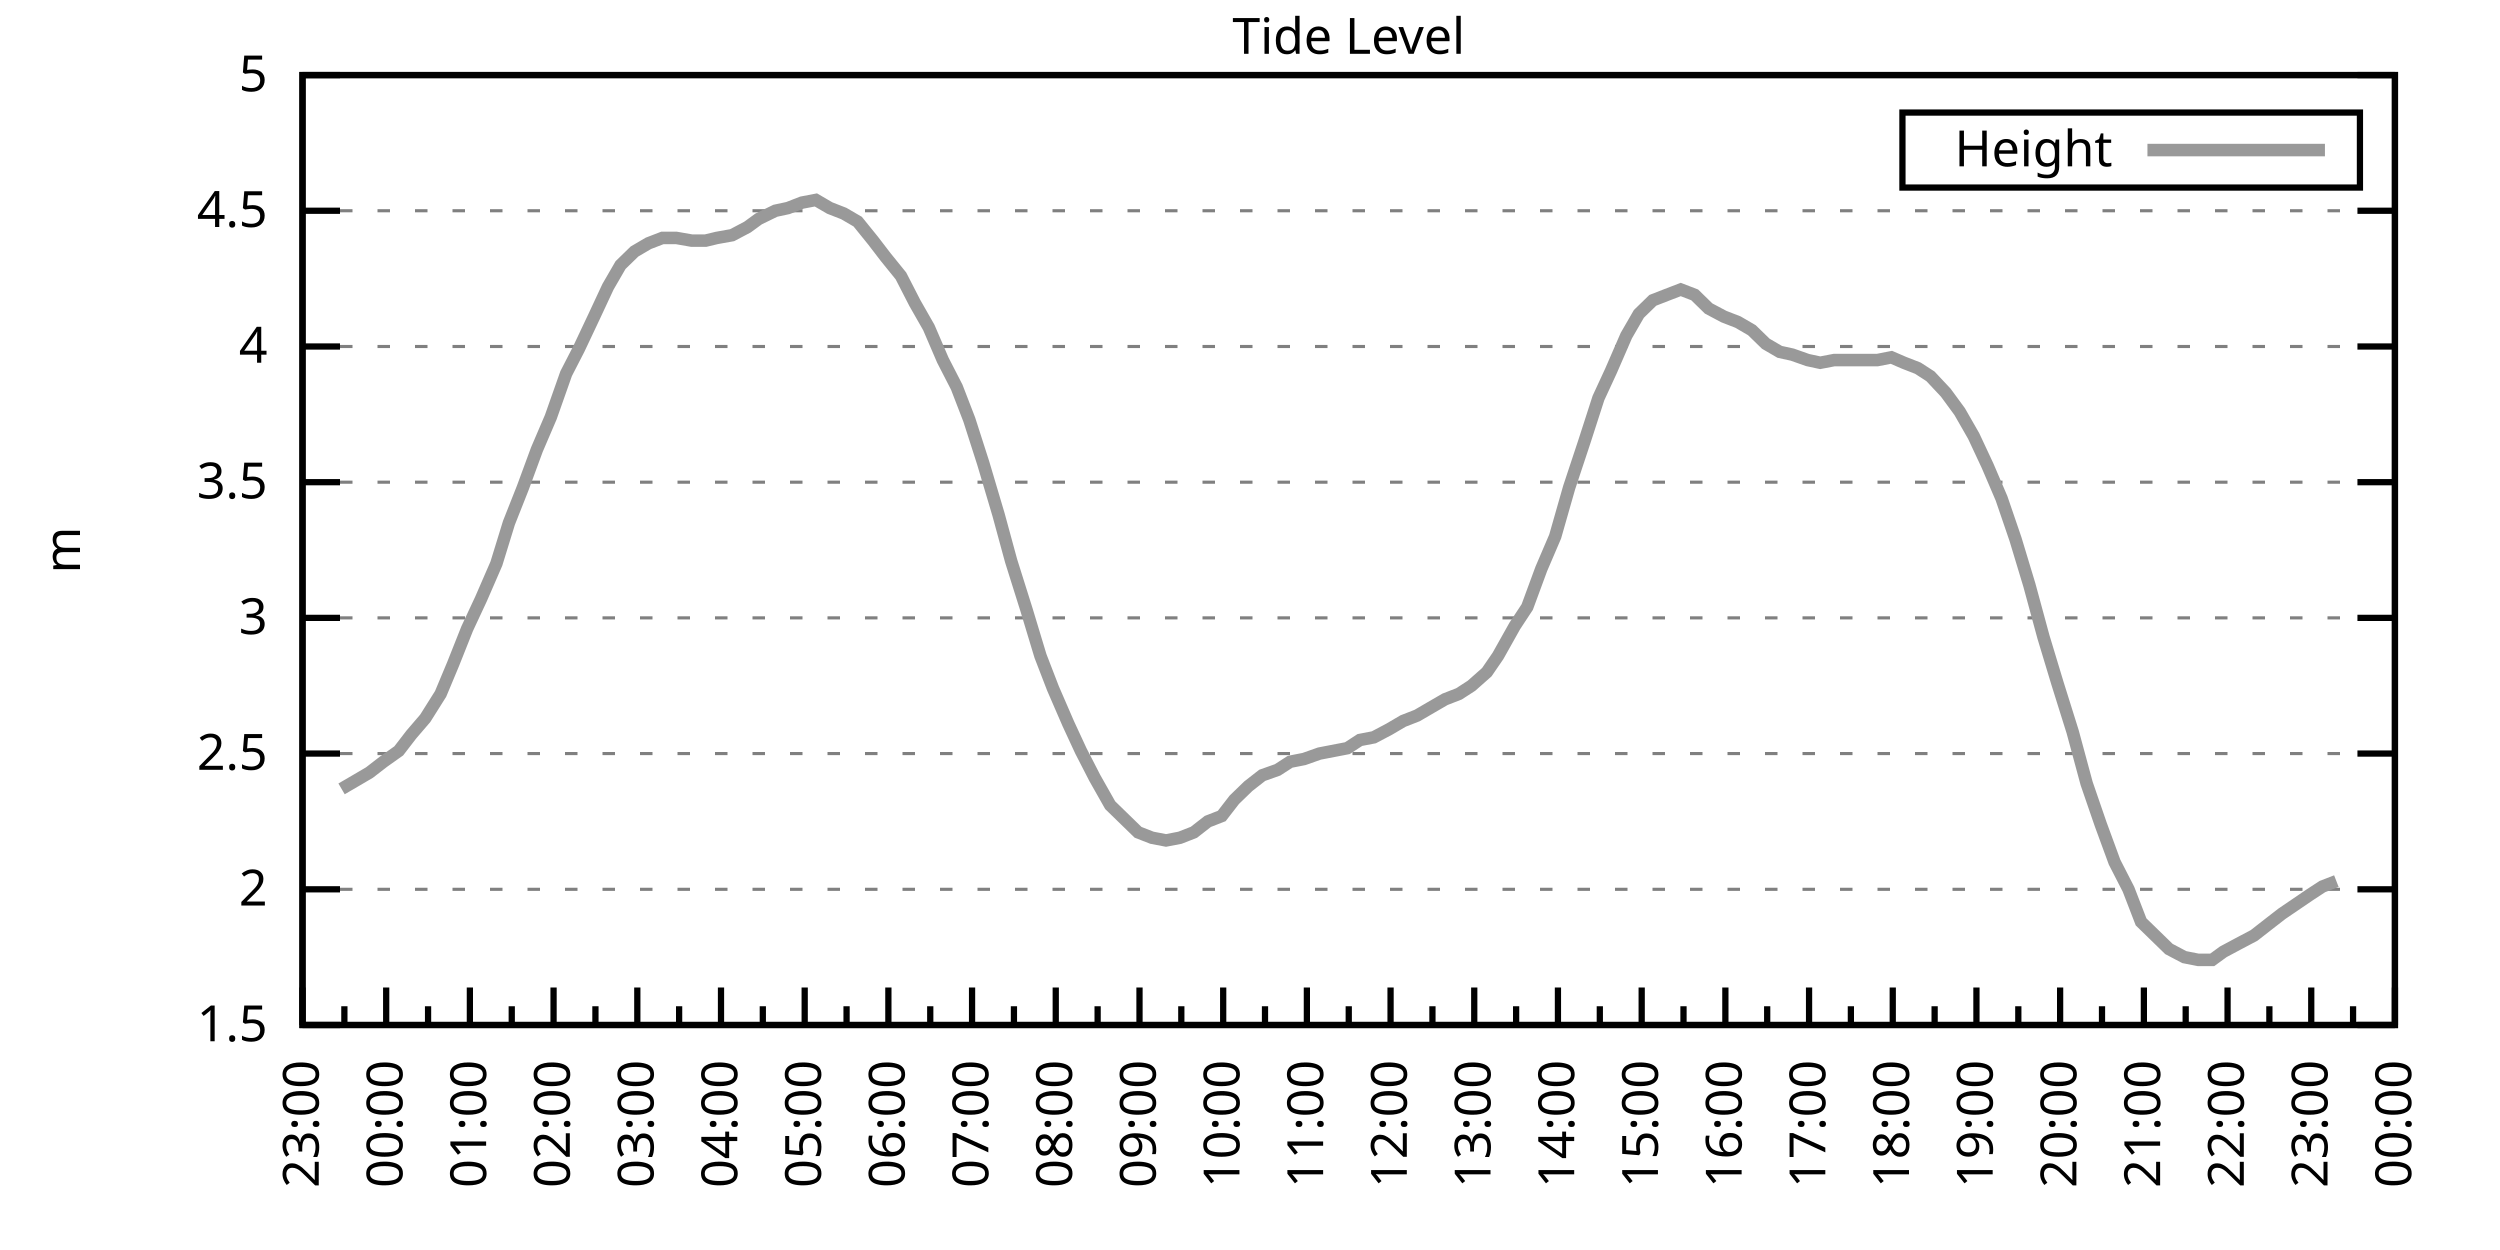
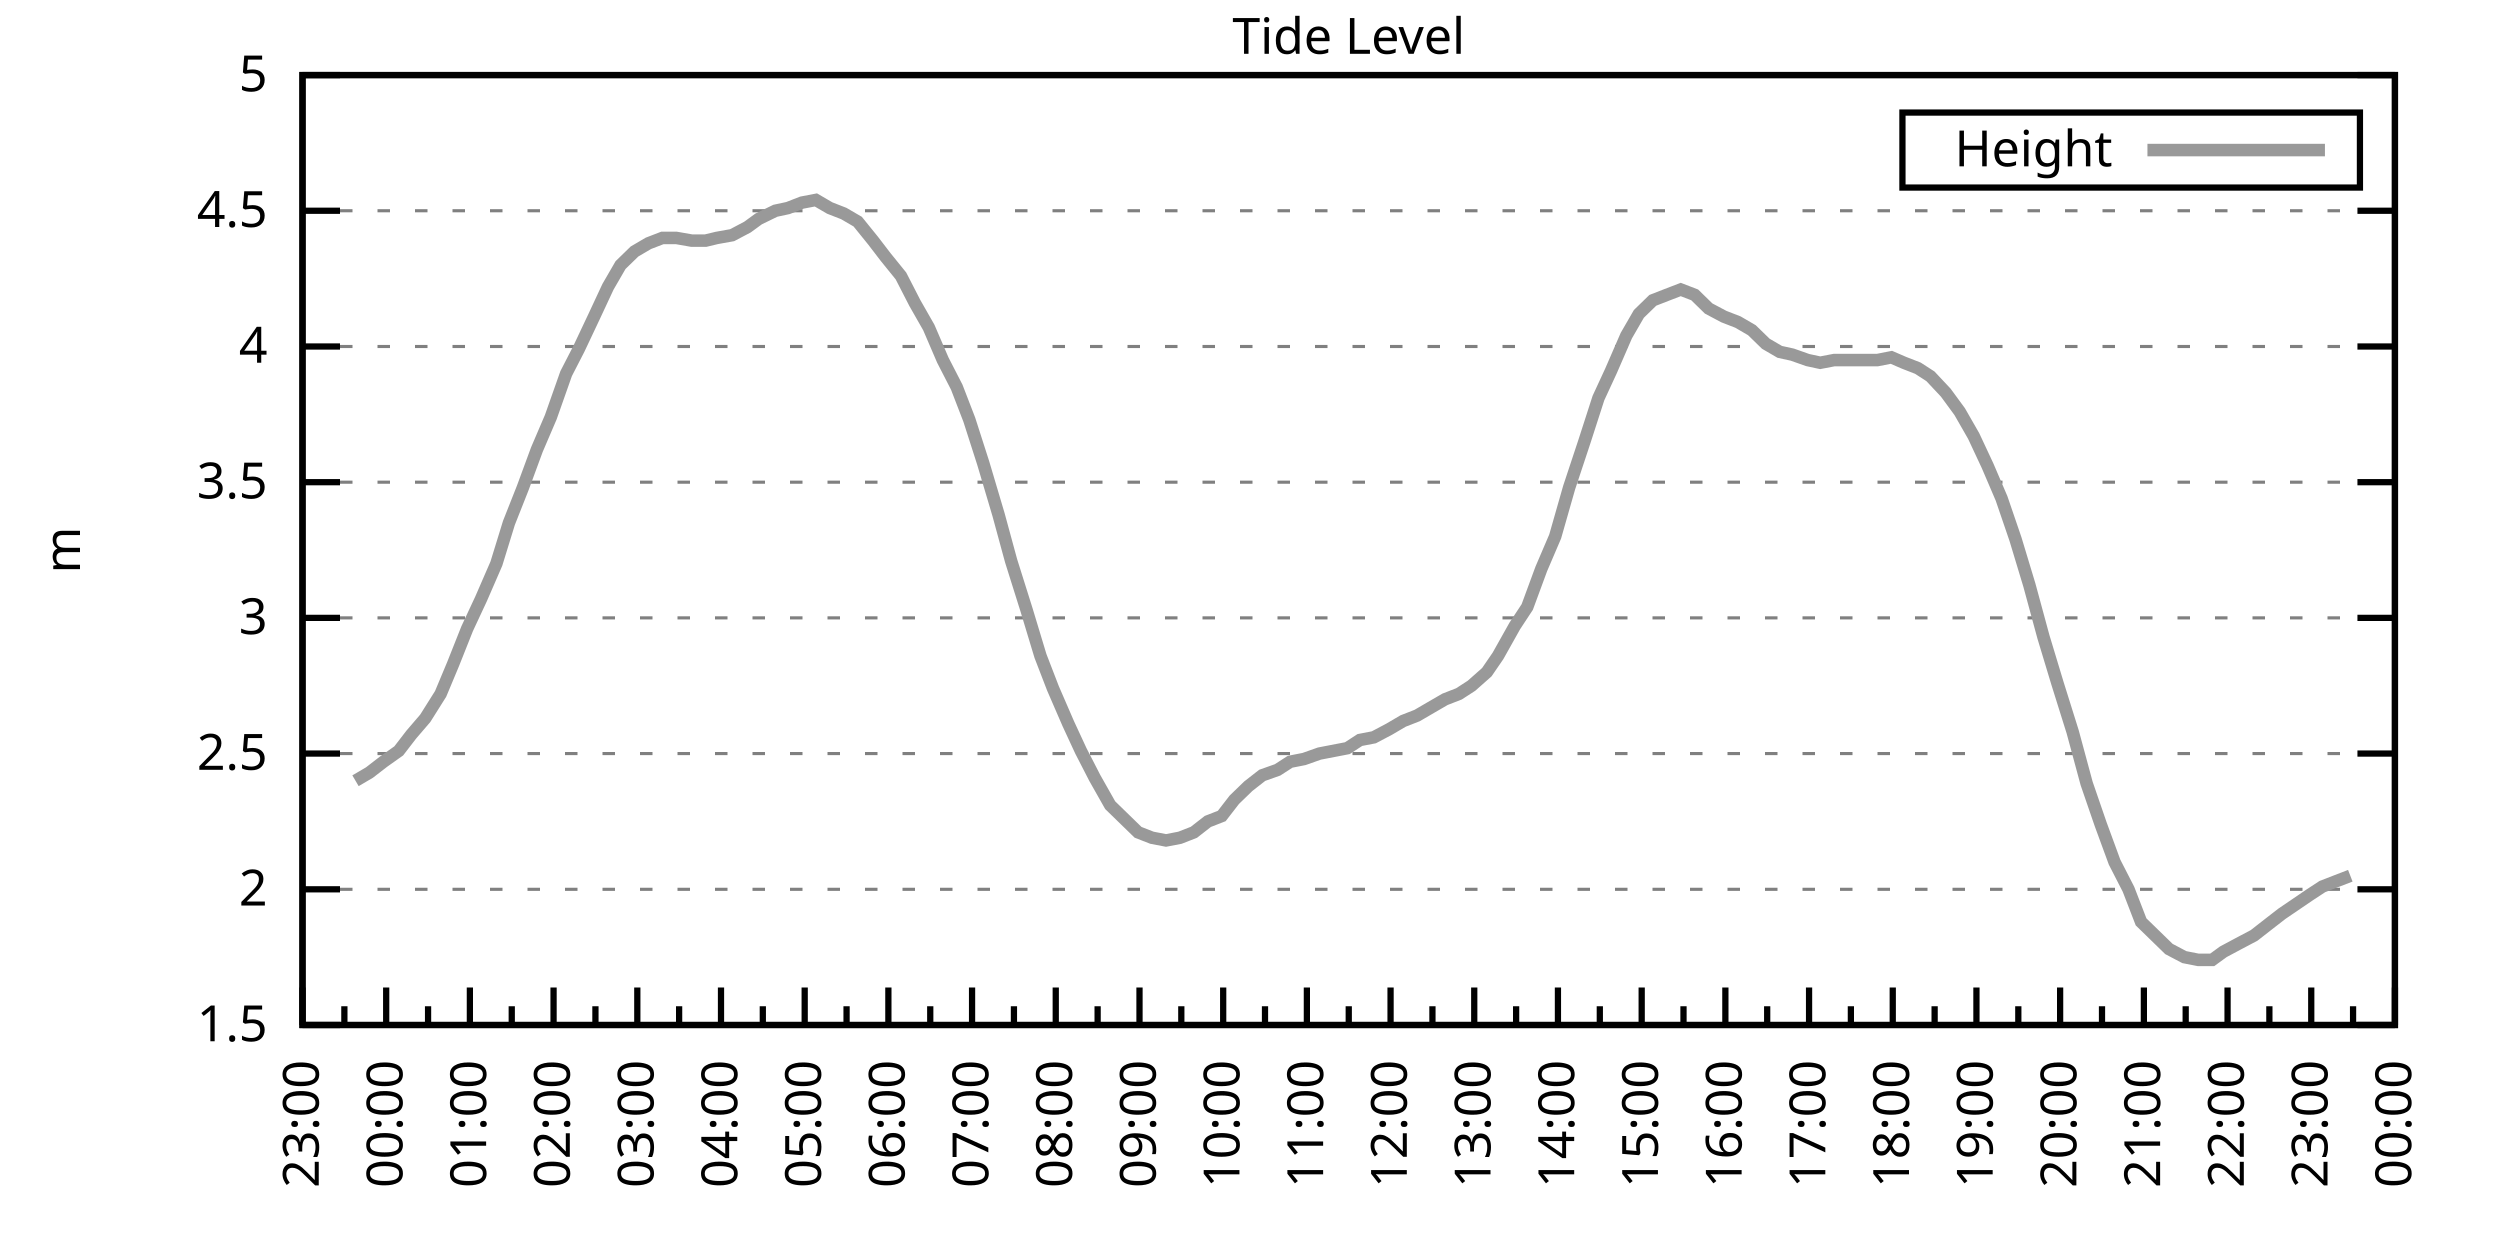
<svg xmlns="http://www.w3.org/2000/svg" xmlns:xlink="http://www.w3.org/1999/xlink" width="400" height="200" viewBox="0 0 400 200">
  <g id="gnuplot_canvas">
    <rect x="0" y="0" width="400" height="200" fill="none" />
    <defs>
      <circle id="gpDot" r="0.5" stroke-width="0.5" stroke="currentColor" />
      <path id="gpPt0" stroke-width="0.333" stroke="currentColor" d="M-1,0 h2 M0,-1 v2" />
      <path id="gpPt1" stroke-width="0.333" stroke="currentColor" d="M-1,-1 L1,1 M1,-1 L-1,1" />
      <path id="gpPt2" stroke-width="0.333" stroke="currentColor" d="M-1,0 L1,0 M0,-1 L0,1 M-1,-1 L1,1 M-1,1 L1,-1" />
      <rect id="gpPt3" stroke-width="0.333" stroke="currentColor" x="-1" y="-1" width="2" height="2" />
      <rect id="gpPt4" stroke-width="0.333" stroke="currentColor" fill="currentColor" x="-1" y="-1" width="2" height="2" />
      <circle id="gpPt5" stroke-width="0.333" stroke="currentColor" cx="0" cy="0" r="1" />
      <use xlink:href="#gpPt5" id="gpPt6" fill="currentColor" stroke="none" />
      <path id="gpPt7" stroke-width="0.333" stroke="currentColor" d="M0,-1.33 L-1.33,0.67 L1.33,0.67 z" />
      <use xlink:href="#gpPt7" id="gpPt8" fill="currentColor" stroke="none" />
      <use xlink:href="#gpPt7" id="gpPt9" stroke="currentColor" transform="rotate(180)" />
      <use xlink:href="#gpPt9" id="gpPt10" fill="currentColor" stroke="none" />
      <use xlink:href="#gpPt3" id="gpPt11" stroke="currentColor" transform="rotate(45)" />
      <use xlink:href="#gpPt11" id="gpPt12" fill="currentColor" stroke="none" />
      <path id="gpPt13" stroke-width="0.333" stroke="currentColor" d="M0,1.330 L1.265,0.411 L0.782,-1.067 L-0.782,-1.076 L-1.265,0.411 z" />
      <use xlink:href="#gpPt13" id="gpPt14" fill="currentColor" stroke="none" />
      <filter id="textbox" filterUnits="objectBoundingBox" x="0" y="0" height="1" width="1">
        <feFlood flood-color="white" flood-opacity="1" result="bgnd" />
        <feComposite in="SourceGraphic" in2="bgnd" operator="atop" />
      </filter>
      <filter id="greybox" filterUnits="objectBoundingBox" x="0" y="0" height="1" width="1">
        <feFlood flood-color="lightgrey" flood-opacity="1" result="grey" />
        <feComposite in="SourceGraphic" in2="grey" operator="atop" />
      </filter>
    </defs>
    <g fill="none" color="white" stroke="currentColor" stroke-width="1.00" stroke-linecap="butt" stroke-linejoin="miter">
</g>
    <g fill="none" color="black" stroke="currentColor" stroke-width="1.00" stroke-linecap="butt" stroke-linejoin="miter">
      <g stroke="none" shape-rendering="crispEdges">
        <polygon fill="rgb(255, 255, 255)" points="48.40,164.00 383.18,164.00 383.18,12.02 48.40,12.02 " />
      </g>
    </g>
    <g fill="none" color="black" stroke="currentColor" stroke-width="1.00" stroke-linecap="butt" stroke-linejoin="miter">
</g>
    <g fill="none" color="black" stroke="black" stroke-width="0.50" stroke-linecap="butt" stroke-linejoin="miter">
</g>
    <g fill="none" color="gray" stroke="currentColor" stroke-width="0.50" stroke-linecap="butt" stroke-linejoin="miter">
      <path stroke="gray" stroke-dasharray="2,4" class="gridline" d="M48.40,164.00 L383.19,164.00  " />
    </g>
    <g fill="none" color="gray" stroke="gray" stroke-width="1.00" stroke-linecap="butt" stroke-linejoin="miter">
</g>
    <g fill="none" color="black" stroke="currentColor" stroke-width="1.00" stroke-linecap="butt" stroke-linejoin="miter">
      <path stroke="black" d="M48.40,164.00 L54.40,164.00 M383.19,164.00 L377.19,164.00  " />
      <g transform="translate(42.80,166.60)" stroke="none" fill="black" font-family="Sans" font-size="8.00" text-anchor="end">
        <text>
          <tspan font-family="Sans"> 1.5</tspan>
        </text>
      </g>
    </g>
    <g fill="none" color="black" stroke="currentColor" stroke-width="1.00" stroke-linecap="butt" stroke-linejoin="miter">
</g>
    <g fill="none" color="black" stroke="black" stroke-width="0.50" stroke-linecap="butt" stroke-linejoin="miter">
</g>
    <g fill="none" color="gray" stroke="currentColor" stroke-width="0.50" stroke-linecap="butt" stroke-linejoin="miter">
      <path stroke="gray" stroke-dasharray="2,4" class="gridline" d="M48.40,142.29 L383.19,142.29  " />
    </g>
    <g fill="none" color="gray" stroke="gray" stroke-width="1.00" stroke-linecap="butt" stroke-linejoin="miter">
</g>
    <g fill="none" color="black" stroke="currentColor" stroke-width="1.00" stroke-linecap="butt" stroke-linejoin="miter">
      <path stroke="black" d="M48.40,142.29 L54.40,142.29 M383.19,142.29 L377.19,142.29  " />
      <g transform="translate(42.80,144.89)" stroke="none" fill="black" font-family="Sans" font-size="8.00" text-anchor="end">
        <text>
          <tspan font-family="Sans"> 2</tspan>
        </text>
      </g>
    </g>
    <g fill="none" color="black" stroke="currentColor" stroke-width="1.00" stroke-linecap="butt" stroke-linejoin="miter">
</g>
    <g fill="none" color="black" stroke="black" stroke-width="0.50" stroke-linecap="butt" stroke-linejoin="miter">
</g>
    <g fill="none" color="gray" stroke="currentColor" stroke-width="0.50" stroke-linecap="butt" stroke-linejoin="miter">
      <path stroke="gray" stroke-dasharray="2,4" class="gridline" d="M48.40,120.57 L383.19,120.57  " />
    </g>
    <g fill="none" color="gray" stroke="gray" stroke-width="1.00" stroke-linecap="butt" stroke-linejoin="miter">
</g>
    <g fill="none" color="black" stroke="currentColor" stroke-width="1.00" stroke-linecap="butt" stroke-linejoin="miter">
      <path stroke="black" d="M48.40,120.57 L54.40,120.57 M383.19,120.57 L377.19,120.57  " />
      <g transform="translate(42.80,123.17)" stroke="none" fill="black" font-family="Sans" font-size="8.00" text-anchor="end">
        <text>
          <tspan font-family="Sans"> 2.5</tspan>
        </text>
      </g>
    </g>
    <g fill="none" color="black" stroke="currentColor" stroke-width="1.00" stroke-linecap="butt" stroke-linejoin="miter">
</g>
    <g fill="none" color="black" stroke="black" stroke-width="0.50" stroke-linecap="butt" stroke-linejoin="miter">
</g>
    <g fill="none" color="gray" stroke="currentColor" stroke-width="0.50" stroke-linecap="butt" stroke-linejoin="miter">
      <path stroke="gray" stroke-dasharray="2,4" class="gridline" d="M48.40,98.86 L383.19,98.86  " />
    </g>
    <g fill="none" color="gray" stroke="gray" stroke-width="1.00" stroke-linecap="butt" stroke-linejoin="miter">
</g>
    <g fill="none" color="black" stroke="currentColor" stroke-width="1.00" stroke-linecap="butt" stroke-linejoin="miter">
      <path stroke="black" d="M48.40,98.86 L54.40,98.86 M383.19,98.86 L377.19,98.86  " />
      <g transform="translate(42.80,101.46)" stroke="none" fill="black" font-family="Sans" font-size="8.00" text-anchor="end">
        <text>
          <tspan font-family="Sans"> 3</tspan>
        </text>
      </g>
    </g>
    <g fill="none" color="black" stroke="currentColor" stroke-width="1.00" stroke-linecap="butt" stroke-linejoin="miter">
</g>
    <g fill="none" color="black" stroke="black" stroke-width="0.50" stroke-linecap="butt" stroke-linejoin="miter">
</g>
    <g fill="none" color="gray" stroke="currentColor" stroke-width="0.50" stroke-linecap="butt" stroke-linejoin="miter">
      <path stroke="gray" stroke-dasharray="2,4" class="gridline" d="M48.40,77.15 L383.19,77.15  " />
    </g>
    <g fill="none" color="gray" stroke="gray" stroke-width="1.00" stroke-linecap="butt" stroke-linejoin="miter">
</g>
    <g fill="none" color="black" stroke="currentColor" stroke-width="1.00" stroke-linecap="butt" stroke-linejoin="miter">
      <path stroke="black" d="M48.40,77.15 L54.40,77.15 M383.19,77.15 L377.19,77.15  " />
      <g transform="translate(42.80,79.75)" stroke="none" fill="black" font-family="Sans" font-size="8.00" text-anchor="end">
        <text>
          <tspan font-family="Sans"> 3.5</tspan>
        </text>
      </g>
    </g>
    <g fill="none" color="black" stroke="currentColor" stroke-width="1.00" stroke-linecap="butt" stroke-linejoin="miter">
</g>
    <g fill="none" color="black" stroke="black" stroke-width="0.50" stroke-linecap="butt" stroke-linejoin="miter">
</g>
    <g fill="none" color="gray" stroke="currentColor" stroke-width="0.50" stroke-linecap="butt" stroke-linejoin="miter">
      <path stroke="gray" stroke-dasharray="2,4" class="gridline" d="M48.40,55.44 L383.19,55.44  " />
    </g>
    <g fill="none" color="gray" stroke="gray" stroke-width="1.00" stroke-linecap="butt" stroke-linejoin="miter">
</g>
    <g fill="none" color="black" stroke="currentColor" stroke-width="1.00" stroke-linecap="butt" stroke-linejoin="miter">
      <path stroke="black" d="M48.40,55.44 L54.40,55.44 M383.19,55.44 L377.19,55.44  " />
      <g transform="translate(42.80,58.04)" stroke="none" fill="black" font-family="Sans" font-size="8.00" text-anchor="end">
        <text>
          <tspan font-family="Sans"> 4</tspan>
        </text>
      </g>
    </g>
    <g fill="none" color="black" stroke="currentColor" stroke-width="1.00" stroke-linecap="butt" stroke-linejoin="miter">
</g>
    <g fill="none" color="black" stroke="black" stroke-width="0.50" stroke-linecap="butt" stroke-linejoin="miter">
</g>
    <g fill="none" color="gray" stroke="currentColor" stroke-width="0.50" stroke-linecap="butt" stroke-linejoin="miter">
      <path stroke="gray" stroke-dasharray="2,4" class="gridline" d="M48.40,33.72 L383.19,33.72  " />
    </g>
    <g fill="none" color="gray" stroke="gray" stroke-width="1.00" stroke-linecap="butt" stroke-linejoin="miter">
</g>
    <g fill="none" color="black" stroke="currentColor" stroke-width="1.00" stroke-linecap="butt" stroke-linejoin="miter">
      <path stroke="black" d="M48.40,33.72 L54.40,33.72 M383.19,33.72 L377.19,33.72  " />
      <g transform="translate(42.80,36.32)" stroke="none" fill="black" font-family="Sans" font-size="8.00" text-anchor="end">
        <text>
          <tspan font-family="Sans"> 4.5</tspan>
        </text>
      </g>
    </g>
    <g fill="none" color="black" stroke="currentColor" stroke-width="1.00" stroke-linecap="butt" stroke-linejoin="miter">
</g>
    <g fill="none" color="black" stroke="black" stroke-width="0.50" stroke-linecap="butt" stroke-linejoin="miter">
</g>
    <g fill="none" color="gray" stroke="currentColor" stroke-width="0.50" stroke-linecap="butt" stroke-linejoin="miter">
      <path stroke="gray" stroke-dasharray="2,4" class="gridline" d="M48.40,12.01 L383.19,12.01  " />
    </g>
    <g fill="none" color="gray" stroke="gray" stroke-width="1.00" stroke-linecap="butt" stroke-linejoin="miter">
</g>
    <g fill="none" color="black" stroke="currentColor" stroke-width="1.00" stroke-linecap="butt" stroke-linejoin="miter">
      <path stroke="black" d="M48.40,12.01 L54.40,12.01 M383.19,12.01 L377.19,12.01  " />
      <g transform="translate(42.80,14.61)" stroke="none" fill="black" font-family="Sans" font-size="8.00" text-anchor="end">
        <text>
          <tspan font-family="Sans"> 5</tspan>
        </text>
      </g>
    </g>
    <g fill="none" color="black" stroke="currentColor" stroke-width="1.00" stroke-linecap="butt" stroke-linejoin="miter">
      <path stroke="black" d="M48.40,164.00 L48.40,158.00  " />
      <g transform="translate(51.00,169.60) rotate(270)" stroke="none" fill="black" font-family="Sans" font-size="8.00" text-anchor="end">
        <text>
          <tspan font-family="Sans">23:00</tspan>
        </text>
      </g>
    </g>
    <g fill="none" color="black" stroke="currentColor" stroke-width="1.00" stroke-linecap="butt" stroke-linejoin="miter">
      <path stroke="black" d="M55.10,164.00 L55.10,161.00 M61.79,164.00 L61.79,158.00  " />
      <g transform="translate(64.39,169.60) rotate(270)" stroke="none" fill="black" font-family="Sans" font-size="8.00" text-anchor="end">
        <text>
          <tspan font-family="Sans">00:00</tspan>
        </text>
      </g>
    </g>
    <g fill="none" color="black" stroke="currentColor" stroke-width="1.00" stroke-linecap="butt" stroke-linejoin="miter">
      <path stroke="black" d="M68.49,164.00 L68.49,161.00 M75.18,164.00 L75.18,158.00  " />
      <g transform="translate(77.78,169.60) rotate(270)" stroke="none" fill="black" font-family="Sans" font-size="8.00" text-anchor="end">
        <text>
          <tspan font-family="Sans">01:00</tspan>
        </text>
      </g>
    </g>
    <g fill="none" color="black" stroke="currentColor" stroke-width="1.00" stroke-linecap="butt" stroke-linejoin="miter">
      <path stroke="black" d="M81.88,164.00 L81.88,161.00 M88.57,164.00 L88.57,158.00  " />
      <g transform="translate(91.17,169.60) rotate(270)" stroke="none" fill="black" font-family="Sans" font-size="8.00" text-anchor="end">
        <text>
          <tspan font-family="Sans">02:00</tspan>
        </text>
      </g>
    </g>
    <g fill="none" color="black" stroke="currentColor" stroke-width="1.00" stroke-linecap="butt" stroke-linejoin="miter">
      <path stroke="black" d="M95.27,164.00 L95.27,161.00 M101.97,164.00 L101.97,158.00  " />
      <g transform="translate(104.57,169.60) rotate(270)" stroke="none" fill="black" font-family="Sans" font-size="8.00" text-anchor="end">
        <text>
          <tspan font-family="Sans">03:00</tspan>
        </text>
      </g>
    </g>
    <g fill="none" color="black" stroke="currentColor" stroke-width="1.00" stroke-linecap="butt" stroke-linejoin="miter">
      <path stroke="black" d="M108.66,164.00 L108.66,161.00 M115.36,164.00 L115.36,158.00  " />
      <g transform="translate(117.96,169.60) rotate(270)" stroke="none" fill="black" font-family="Sans" font-size="8.00" text-anchor="end">
        <text>
          <tspan font-family="Sans">04:00</tspan>
        </text>
      </g>
    </g>
    <g fill="none" color="black" stroke="currentColor" stroke-width="1.00" stroke-linecap="butt" stroke-linejoin="miter">
      <path stroke="black" d="M122.05,164.00 L122.05,161.00 M128.75,164.00 L128.75,158.00  " />
      <g transform="translate(131.35,169.60) rotate(270)" stroke="none" fill="black" font-family="Sans" font-size="8.00" text-anchor="end">
        <text>
          <tspan font-family="Sans">05:00</tspan>
        </text>
      </g>
    </g>
    <g fill="none" color="black" stroke="currentColor" stroke-width="1.00" stroke-linecap="butt" stroke-linejoin="miter">
      <path stroke="black" d="M135.45,164.00 L135.45,161.00 M142.14,164.00 L142.14,158.00  " />
      <g transform="translate(144.74,169.60) rotate(270)" stroke="none" fill="black" font-family="Sans" font-size="8.00" text-anchor="end">
        <text>
          <tspan font-family="Sans">06:00</tspan>
        </text>
      </g>
    </g>
    <g fill="none" color="black" stroke="currentColor" stroke-width="1.00" stroke-linecap="butt" stroke-linejoin="miter">
      <path stroke="black" d="M148.84,164.00 L148.84,161.00 M155.53,164.00 L155.53,158.00  " />
      <g transform="translate(158.13,169.60) rotate(270)" stroke="none" fill="black" font-family="Sans" font-size="8.00" text-anchor="end">
        <text>
          <tspan font-family="Sans">07:00</tspan>
        </text>
      </g>
    </g>
    <g fill="none" color="black" stroke="currentColor" stroke-width="1.00" stroke-linecap="butt" stroke-linejoin="miter">
      <path stroke="black" d="M162.23,164.00 L162.23,161.00 M168.92,164.00 L168.92,158.00  " />
      <g transform="translate(171.52,169.60) rotate(270)" stroke="none" fill="black" font-family="Sans" font-size="8.00" text-anchor="end">
        <text>
          <tspan font-family="Sans">08:00</tspan>
        </text>
      </g>
    </g>
    <g fill="none" color="black" stroke="currentColor" stroke-width="1.00" stroke-linecap="butt" stroke-linejoin="miter">
      <path stroke="black" d="M175.62,164.00 L175.62,161.00 M182.32,164.00 L182.32,158.00  " />
      <g transform="translate(184.92,169.60) rotate(270)" stroke="none" fill="black" font-family="Sans" font-size="8.00" text-anchor="end">
        <text>
          <tspan font-family="Sans">09:00</tspan>
        </text>
      </g>
    </g>
    <g fill="none" color="black" stroke="currentColor" stroke-width="1.00" stroke-linecap="butt" stroke-linejoin="miter">
      <path stroke="black" d="M189.01,164.00 L189.01,161.00 M195.71,164.00 L195.71,158.00  " />
      <g transform="translate(198.31,169.60) rotate(270)" stroke="none" fill="black" font-family="Sans" font-size="8.00" text-anchor="end">
        <text>
          <tspan font-family="Sans">10:00</tspan>
        </text>
      </g>
    </g>
    <g fill="none" color="black" stroke="currentColor" stroke-width="1.00" stroke-linecap="butt" stroke-linejoin="miter">
      <path stroke="black" d="M202.40,164.00 L202.40,161.00 M209.10,164.00 L209.10,158.00  " />
      <g transform="translate(211.70,169.60) rotate(270)" stroke="none" fill="black" font-family="Sans" font-size="8.00" text-anchor="end">
        <text>
          <tspan font-family="Sans">11:00</tspan>
        </text>
      </g>
    </g>
    <g fill="none" color="black" stroke="currentColor" stroke-width="1.00" stroke-linecap="butt" stroke-linejoin="miter">
      <path stroke="black" d="M215.80,164.00 L215.80,161.00 M222.49,164.00 L222.49,158.00  " />
      <g transform="translate(225.09,169.60) rotate(270)" stroke="none" fill="black" font-family="Sans" font-size="8.00" text-anchor="end">
        <text>
          <tspan font-family="Sans">12:00</tspan>
        </text>
      </g>
    </g>
    <g fill="none" color="black" stroke="currentColor" stroke-width="1.00" stroke-linecap="butt" stroke-linejoin="miter">
      <path stroke="black" d="M229.19,164.00 L229.19,161.00 M235.88,164.00 L235.88,158.00  " />
      <g transform="translate(238.48,169.60) rotate(270)" stroke="none" fill="black" font-family="Sans" font-size="8.00" text-anchor="end">
        <text>
          <tspan font-family="Sans">13:00</tspan>
        </text>
      </g>
    </g>
    <g fill="none" color="black" stroke="currentColor" stroke-width="1.00" stroke-linecap="butt" stroke-linejoin="miter">
      <path stroke="black" d="M242.58,164.00 L242.58,161.00 M249.27,164.00 L249.27,158.00  " />
      <g transform="translate(251.87,169.60) rotate(270)" stroke="none" fill="black" font-family="Sans" font-size="8.00" text-anchor="end">
        <text>
          <tspan font-family="Sans">14:00</tspan>
        </text>
      </g>
    </g>
    <g fill="none" color="black" stroke="currentColor" stroke-width="1.00" stroke-linecap="butt" stroke-linejoin="miter">
      <path stroke="black" d="M255.97,164.00 L255.97,161.00 M262.67,164.00 L262.67,158.00  " />
      <g transform="translate(265.27,169.60) rotate(270)" stroke="none" fill="black" font-family="Sans" font-size="8.00" text-anchor="end">
        <text>
          <tspan font-family="Sans">15:00</tspan>
        </text>
      </g>
    </g>
    <g fill="none" color="black" stroke="currentColor" stroke-width="1.00" stroke-linecap="butt" stroke-linejoin="miter">
      <path stroke="black" d="M269.36,164.00 L269.36,161.00 M276.06,164.00 L276.06,158.00  " />
      <g transform="translate(278.66,169.60) rotate(270)" stroke="none" fill="black" font-family="Sans" font-size="8.00" text-anchor="end">
        <text>
          <tspan font-family="Sans">16:00</tspan>
        </text>
      </g>
    </g>
    <g fill="none" color="black" stroke="currentColor" stroke-width="1.00" stroke-linecap="butt" stroke-linejoin="miter">
      <path stroke="black" d="M282.75,164.00 L282.75,161.00 M289.45,164.00 L289.45,158.00  " />
      <g transform="translate(292.05,169.60) rotate(270)" stroke="none" fill="black" font-family="Sans" font-size="8.00" text-anchor="end">
        <text>
          <tspan font-family="Sans">17:00</tspan>
        </text>
      </g>
    </g>
    <g fill="none" color="black" stroke="currentColor" stroke-width="1.00" stroke-linecap="butt" stroke-linejoin="miter">
      <path stroke="black" d="M296.14,164.00 L296.14,161.00 M302.84,164.00 L302.84,158.00  " />
      <g transform="translate(305.44,169.60) rotate(270)" stroke="none" fill="black" font-family="Sans" font-size="8.00" text-anchor="end">
        <text>
          <tspan font-family="Sans">18:00</tspan>
        </text>
      </g>
    </g>
    <g fill="none" color="black" stroke="currentColor" stroke-width="1.00" stroke-linecap="butt" stroke-linejoin="miter">
      <path stroke="black" d="M309.54,164.00 L309.54,161.00 M316.23,164.00 L316.23,158.00  " />
      <g transform="translate(318.83,169.60) rotate(270)" stroke="none" fill="black" font-family="Sans" font-size="8.00" text-anchor="end">
        <text>
          <tspan font-family="Sans">19:00</tspan>
        </text>
      </g>
    </g>
    <g fill="none" color="black" stroke="currentColor" stroke-width="1.00" stroke-linecap="butt" stroke-linejoin="miter">
      <path stroke="black" d="M322.93,164.00 L322.93,161.00 M329.62,164.00 L329.62,158.00  " />
      <g transform="translate(332.22,169.60) rotate(270)" stroke="none" fill="black" font-family="Sans" font-size="8.00" text-anchor="end">
        <text>
          <tspan font-family="Sans">20:00</tspan>
        </text>
      </g>
    </g>
    <g fill="none" color="black" stroke="currentColor" stroke-width="1.00" stroke-linecap="butt" stroke-linejoin="miter">
      <path stroke="black" d="M336.32,164.00 L336.32,161.00 M343.02,164.00 L343.02,158.00  " />
      <g transform="translate(345.62,169.60) rotate(270)" stroke="none" fill="black" font-family="Sans" font-size="8.00" text-anchor="end">
        <text>
          <tspan font-family="Sans">21:00</tspan>
        </text>
      </g>
    </g>
    <g fill="none" color="black" stroke="currentColor" stroke-width="1.00" stroke-linecap="butt" stroke-linejoin="miter">
      <path stroke="black" d="M349.71,164.00 L349.71,161.00 M356.41,164.00 L356.41,158.00  " />
      <g transform="translate(359.01,169.60) rotate(270)" stroke="none" fill="black" font-family="Sans" font-size="8.00" text-anchor="end">
        <text>
          <tspan font-family="Sans">22:00</tspan>
        </text>
      </g>
    </g>
    <g fill="none" color="black" stroke="currentColor" stroke-width="1.00" stroke-linecap="butt" stroke-linejoin="miter">
      <path stroke="black" d="M363.10,164.00 L363.10,161.00 M369.80,164.00 L369.80,158.00  " />
      <g transform="translate(372.40,169.60) rotate(270)" stroke="none" fill="black" font-family="Sans" font-size="8.00" text-anchor="end">
        <text>
          <tspan font-family="Sans">23:00</tspan>
        </text>
      </g>
    </g>
    <g fill="none" color="black" stroke="currentColor" stroke-width="1.00" stroke-linecap="butt" stroke-linejoin="miter">
      <path stroke="black" d="M376.49,164.00 L376.49,161.00 M383.19,164.00 L383.19,158.00  " />
      <g transform="translate(385.79,169.60) rotate(270)" stroke="none" fill="black" font-family="Sans" font-size="8.00" text-anchor="end">
        <text>
          <tspan font-family="Sans">00:00</tspan>
        </text>
      </g>
    </g>
    <g fill="none" color="black" stroke="currentColor" stroke-width="1.00" stroke-linecap="butt" stroke-linejoin="miter">
</g>
    <g fill="none" color="black" stroke="currentColor" stroke-width="1.00" stroke-linecap="butt" stroke-linejoin="miter">
      <path stroke="black" d="M48.40,12.01 L48.40,164.00 L383.19,164.00 L383.19,12.01 L48.40,12.01 Z  " />
    </g>
    <g fill="none" color="black" stroke="currentColor" stroke-width="1.00" stroke-linecap="butt" stroke-linejoin="miter">
      <g transform="translate(12.80,88.01) rotate(270)" stroke="none" fill="black" font-family="Sans" font-size="8.00" text-anchor="middle">
        <text>
          <tspan font-family="Sans">m</tspan>
        </text>
      </g>
    </g>
    <g fill="none" color="black" stroke="currentColor" stroke-width="1.00" stroke-linecap="butt" stroke-linejoin="miter">
</g>
    <g fill="none" color="black" stroke="currentColor" stroke-width="1.00" stroke-linecap="butt" stroke-linejoin="miter">
      <path stroke="black" d="M304.39,30.01 L304.39,18.01 L377.59,18.01 L377.59,30.01 L304.39,30.01 Z  " />
    </g>
    <g id="Tide_level_plot_1">
      <g fill="none" color="white" stroke="black" stroke-width="2.00" stroke-linecap="butt" stroke-linejoin="miter">
</g>
      <g fill="none" color="black" stroke="currentColor" stroke-width="2.00" stroke-linecap="butt" stroke-linejoin="miter">
        <g transform="translate(337.99,26.61)" stroke="none" fill="black" font-family="Sans" font-size="8.00" text-anchor="end">
          <text>
            <tspan font-family="Sans">Height</tspan>
          </text>
        </g>
      </g>
      <g fill="none" color="black" stroke="currentColor" stroke-width="2.00" stroke-linecap="butt" stroke-linejoin="miter">
-         <path stroke="rgb(153, 153, 153)" d="M343.59,24.01 L371.99,24.01 M54.65,126.22 L56.88,124.92 L59.11,123.61 L61.35,121.88 L63.80,120.14 L65.81,117.53   L68.04,114.93 L70.50,111.02 L72.50,106.24 L74.74,100.60 L76.97,95.82 L79.42,90.18 L81.43,83.66 L83.66,78.02   L85.90,71.94 L88.13,66.73 L90.58,59.78 L92.59,55.87 L95.05,50.66 L97.28,45.88 L99.29,42.41 L101.52,40.24   L103.75,38.93 L105.98,38.07 L108.22,38.07 L110.67,38.50 L112.90,38.50 L114.69,38.07 L117.14,37.63 L119.60,36.33   L121.38,35.03 L124.06,33.72 L126.07,33.29 L128.30,32.42 L130.54,31.99 L132.77,33.29 L135.00,34.16 L137.23,35.46   L139.69,38.50 L141.69,41.11 L144.15,44.15 L146.38,48.49 L148.61,52.40 L150.85,57.61 L153.08,61.95 L155.09,67.16   L157.32,74.11 L159.77,82.36 L161.78,89.74 L164.24,97.56 L166.47,104.94 L168.48,110.15 L170.93,115.80 L172.94,120.14   L175.17,124.48 L177.63,128.83 L179.86,131.00 L182.09,133.17 L184.32,134.04 L186.56,134.47 L188.79,134.04 L191.02,133.17   L193.25,131.43 L195.48,130.56 L197.49,127.96 L199.73,125.79 L201.96,124.05 L204.41,123.18 L206.42,121.88 L208.65,121.44   L211.11,120.57 L213.34,120.14 L215.57,119.71 L217.58,118.40 L219.81,117.97 L222.27,116.67 L224.50,115.36 L226.73,114.49   L228.96,113.19 L231.20,111.89 L233.43,111.02 L235.44,109.72 L237.89,107.55 L239.68,104.94 L242.36,100.16 L244.36,97.12   L246.60,91.04 L248.83,85.83 L251.06,78.02 L253.51,70.63 L255.75,63.69 L257.76,59.34 L260.21,53.70 L262.22,50.22   L264.45,48.05 L266.68,47.18 L268.92,46.32 L271.15,47.18 L273.38,49.36 L275.83,50.66 L278.07,51.53 L280.30,52.83   L282.53,55.00 L284.76,56.30 L286.77,56.74 L289.23,57.61 L291.23,58.04 L293.47,57.61 L295.70,57.61 L297.93,57.61   L300.39,57.61 L302.62,57.17 L304.63,58.04 L306.86,58.91 L308.87,60.21 L311.32,62.82 L313.55,65.86 L315.79,69.77   L318.02,74.54 L320.25,79.75 L322.48,86.27 L324.71,93.65 L326.95,101.90 L329.18,109.28 L331.63,117.10 L333.86,125.35   L336.10,131.86 L338.33,137.94 L340.56,142.29 L342.57,147.50 L344.80,149.67 L347.03,151.84 L349.49,153.14 L351.72,153.58   L353.95,153.58 L355.74,152.28 L358.19,150.97 L360.65,149.67 L362.88,147.93 L365.11,146.20 L369.58,143.16 L371.58,141.85   L373.82,140.98  " />
+         <path stroke="rgb(153, 153, 153)" d="M343.59,24.01 L371.99,24.01 M56.88,124.92 L59.11,123.61 L61.35,121.88 L63.80,120.14 L65.81,117.53 L68.04,114.93   L70.50,111.02 L72.50,106.24 L74.74,100.60 L76.97,95.82 L79.42,90.18 L81.43,83.66 L83.66,78.02 L85.90,71.94   L88.13,66.73 L90.58,59.78 L92.59,55.87 L95.05,50.66 L97.28,45.88 L99.29,42.41 L101.52,40.24 L103.75,38.93   L105.98,38.07 L108.22,38.07 L110.67,38.50 L112.90,38.50 L114.69,38.07 L117.14,37.63 L119.60,36.33 L121.38,35.03   L124.06,33.72 L126.07,33.29 L128.30,32.42 L130.54,31.99 L132.77,33.29 L135.00,34.16 L137.23,35.46 L139.69,38.50   L141.69,41.11 L144.15,44.15 L146.38,48.49 L148.61,52.40 L150.85,57.61 L153.08,61.95 L155.09,67.16 L157.32,74.11   L159.77,82.36 L161.78,89.74 L164.24,97.56 L166.47,104.94 L168.48,110.15 L170.93,115.80 L172.94,120.14 L175.17,124.48   L177.63,128.83 L179.86,131.00 L182.09,133.17 L184.32,134.04 L186.56,134.47 L188.79,134.04 L191.02,133.17 L193.25,131.43   L195.48,130.56 L197.49,127.96 L199.73,125.79 L201.96,124.05 L204.41,123.18 L206.42,121.88 L208.65,121.44 L211.11,120.57   L213.34,120.14 L215.57,119.71 L217.58,118.40 L219.81,117.97 L222.27,116.67 L224.50,115.36 L226.73,114.49 L228.96,113.19   L231.20,111.89 L233.43,111.02 L235.44,109.72 L237.89,107.55 L239.68,104.94 L242.36,100.16 L244.36,97.12 L246.60,91.04   L248.83,85.83 L251.06,78.02 L253.51,70.63 L255.75,63.69 L257.76,59.34 L260.21,53.70 L262.22,50.22 L264.45,48.05   L266.68,47.18 L268.92,46.32 L271.15,47.18 L273.38,49.36 L275.83,50.66 L278.07,51.53 L280.30,52.83 L282.53,55.00   L284.76,56.30 L286.77,56.74 L289.23,57.61 L291.23,58.04 L293.47,57.61 L295.70,57.61 L297.93,57.61 L300.39,57.61   L302.62,57.17 L304.63,58.04 L306.86,58.91 L308.87,60.21 L311.32,62.82 L313.55,65.86 L315.79,69.77 L318.02,74.54   L320.25,79.75 L322.48,86.27 L324.71,93.65 L326.95,101.90 L329.18,109.28 L331.63,117.10 L333.86,125.35 L336.10,131.86   L338.33,137.94 L340.56,142.29 L342.57,147.50 L344.80,149.67 L347.03,151.84 L349.49,153.14 L351.72,153.58 L353.95,153.58   L355.74,152.28 L358.19,150.97 L360.65,149.67 L362.88,147.93 L365.11,146.20 L369.58,143.16 L371.58,141.85 L373.82,140.98   L376.05,140.12  " />
      </g>
    </g>
    <g fill="none" color="black" stroke="currentColor" stroke-width="2.00" stroke-linecap="butt" stroke-linejoin="miter">
</g>
    <g fill="none" color="black" stroke="black" stroke-width="1.00" stroke-linecap="butt" stroke-linejoin="miter">
</g>
    <g fill="none" color="black" stroke="currentColor" stroke-width="1.00" stroke-linecap="butt" stroke-linejoin="miter">
      <path stroke="black" d="M48.40,12.01 L48.40,164.00 L383.19,164.00 L383.19,12.01 L48.40,12.01 Z  " />
    </g>
    <g fill="none" color="black" stroke="currentColor" stroke-width="1.00" stroke-linecap="butt" stroke-linejoin="miter">
      <g transform="translate(215.79,8.61)" stroke="none" fill="black" font-family="Sans" font-size="8.00" text-anchor="middle">
        <text>
          <tspan font-family="Sans">Tide Level</tspan>
        </text>
      </g>
    </g>
    <g fill="none" color="black" stroke="currentColor" stroke-width="1.00" stroke-linecap="butt" stroke-linejoin="miter">
</g>
  </g>
</svg>
